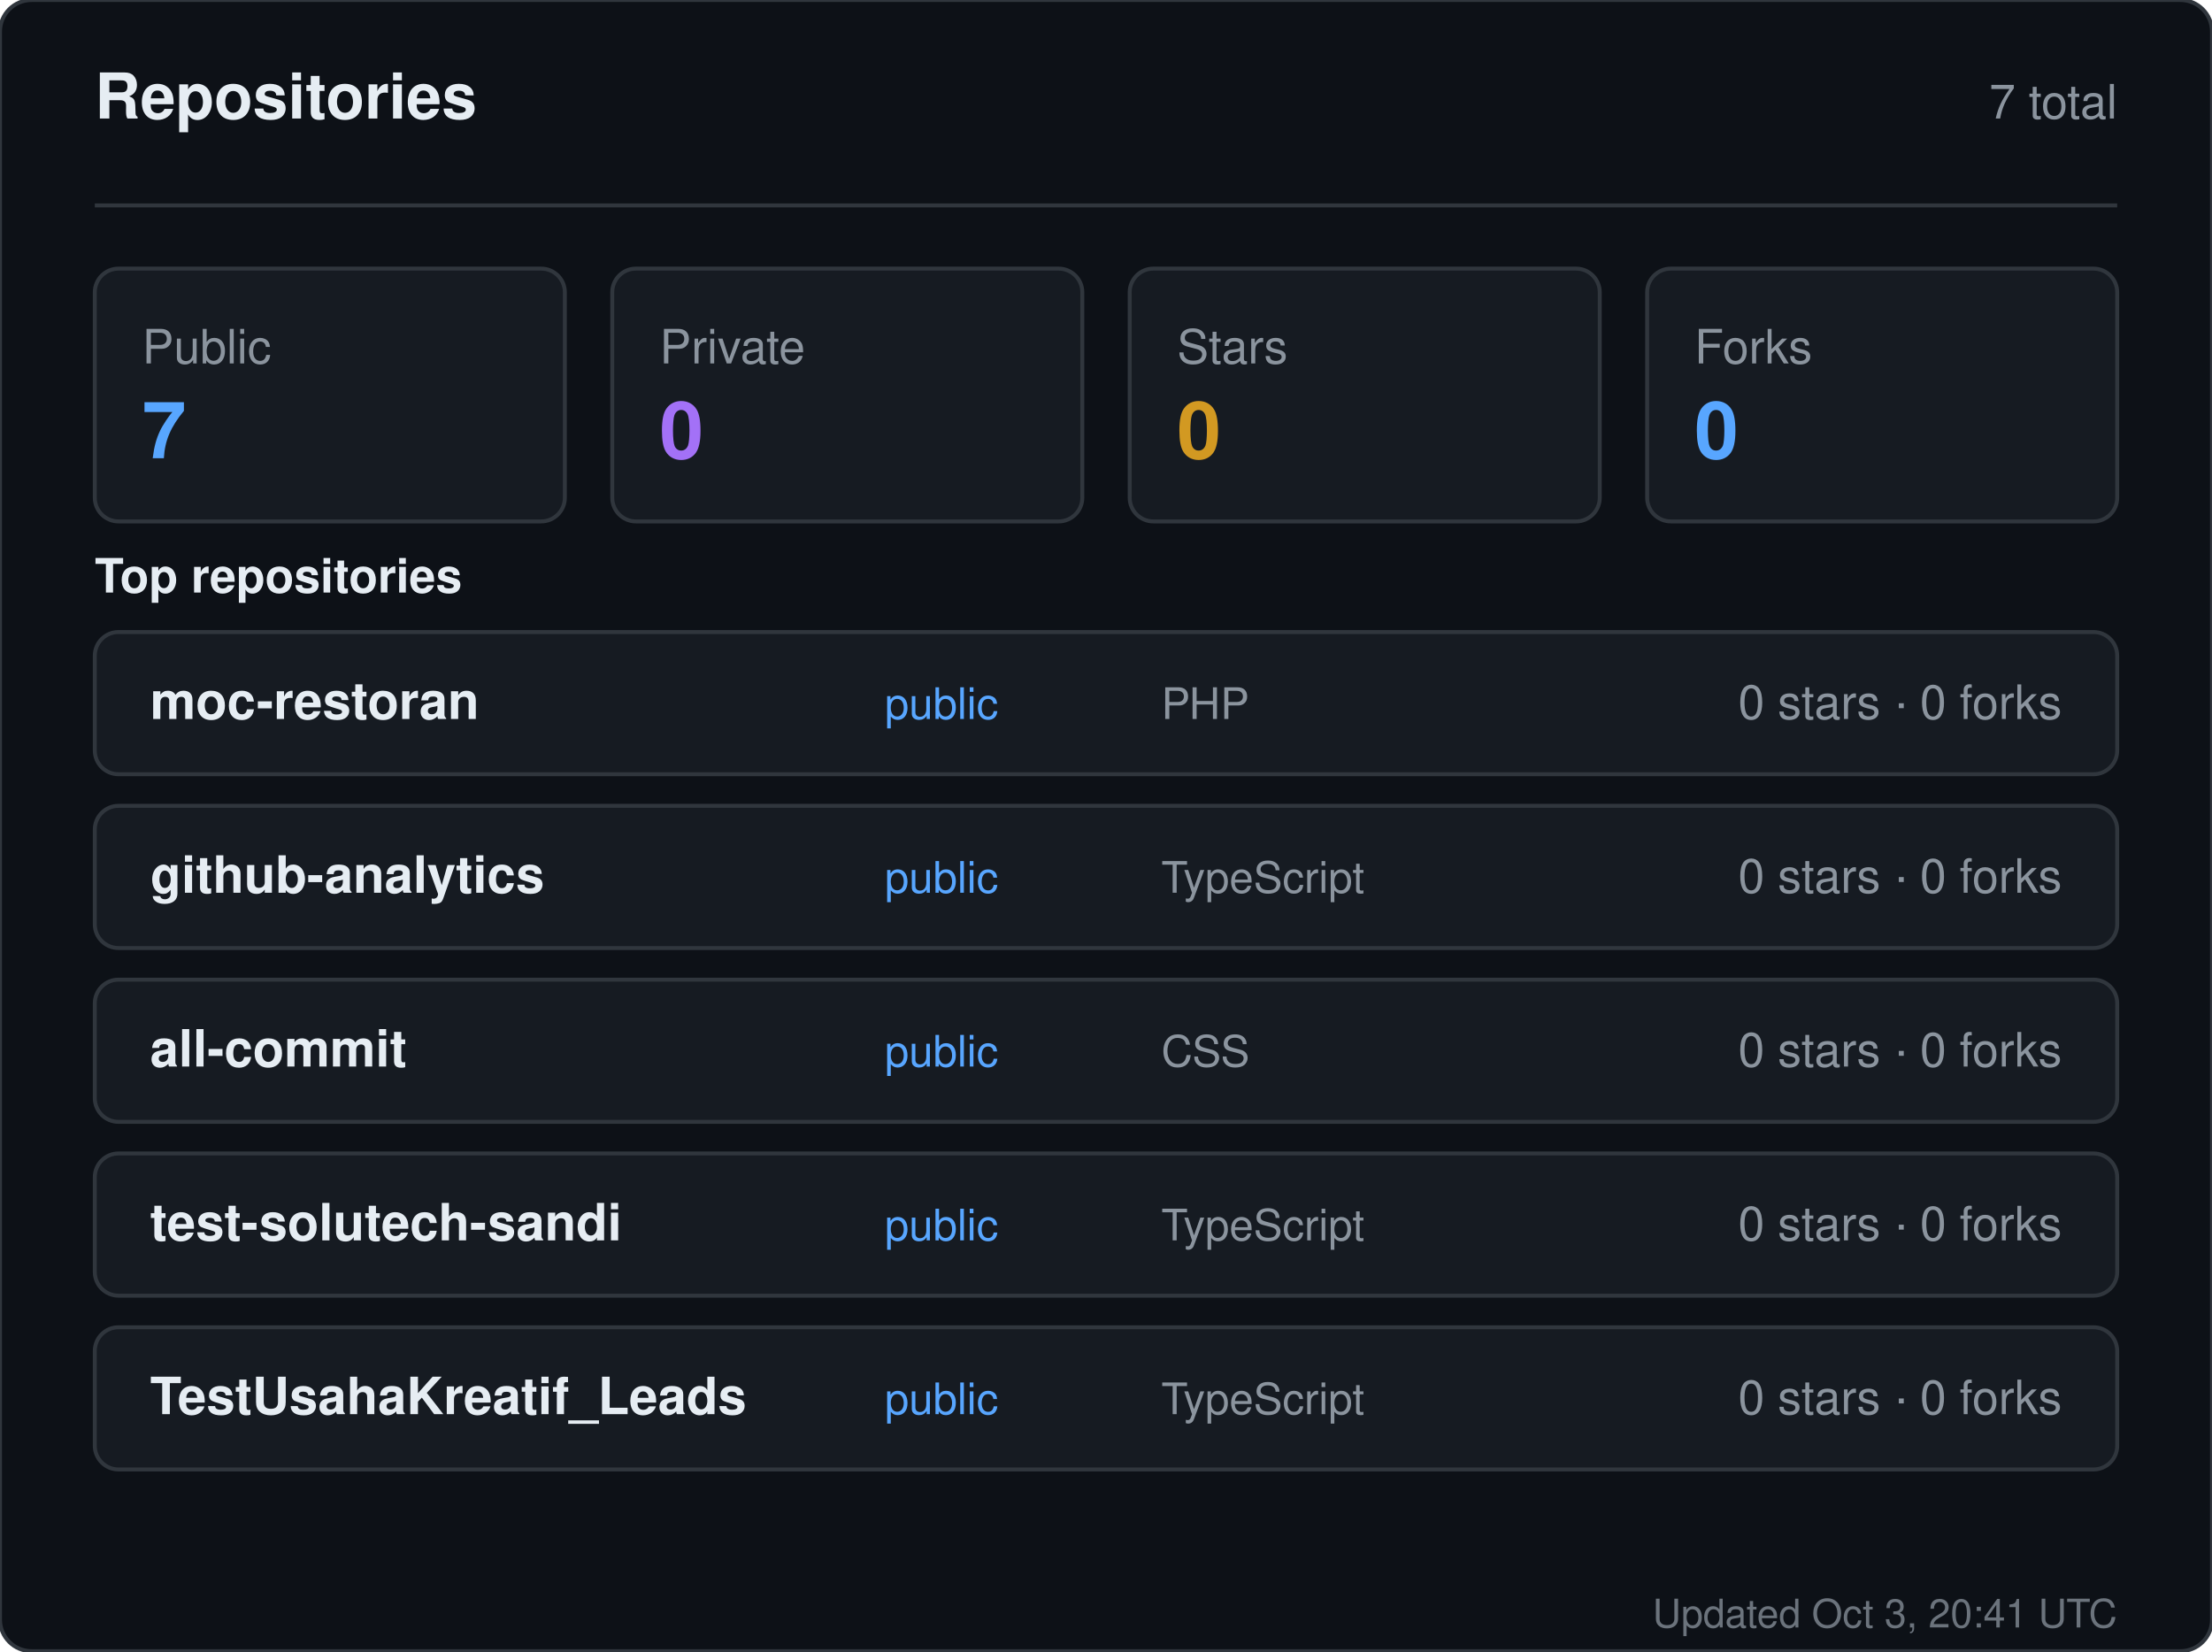
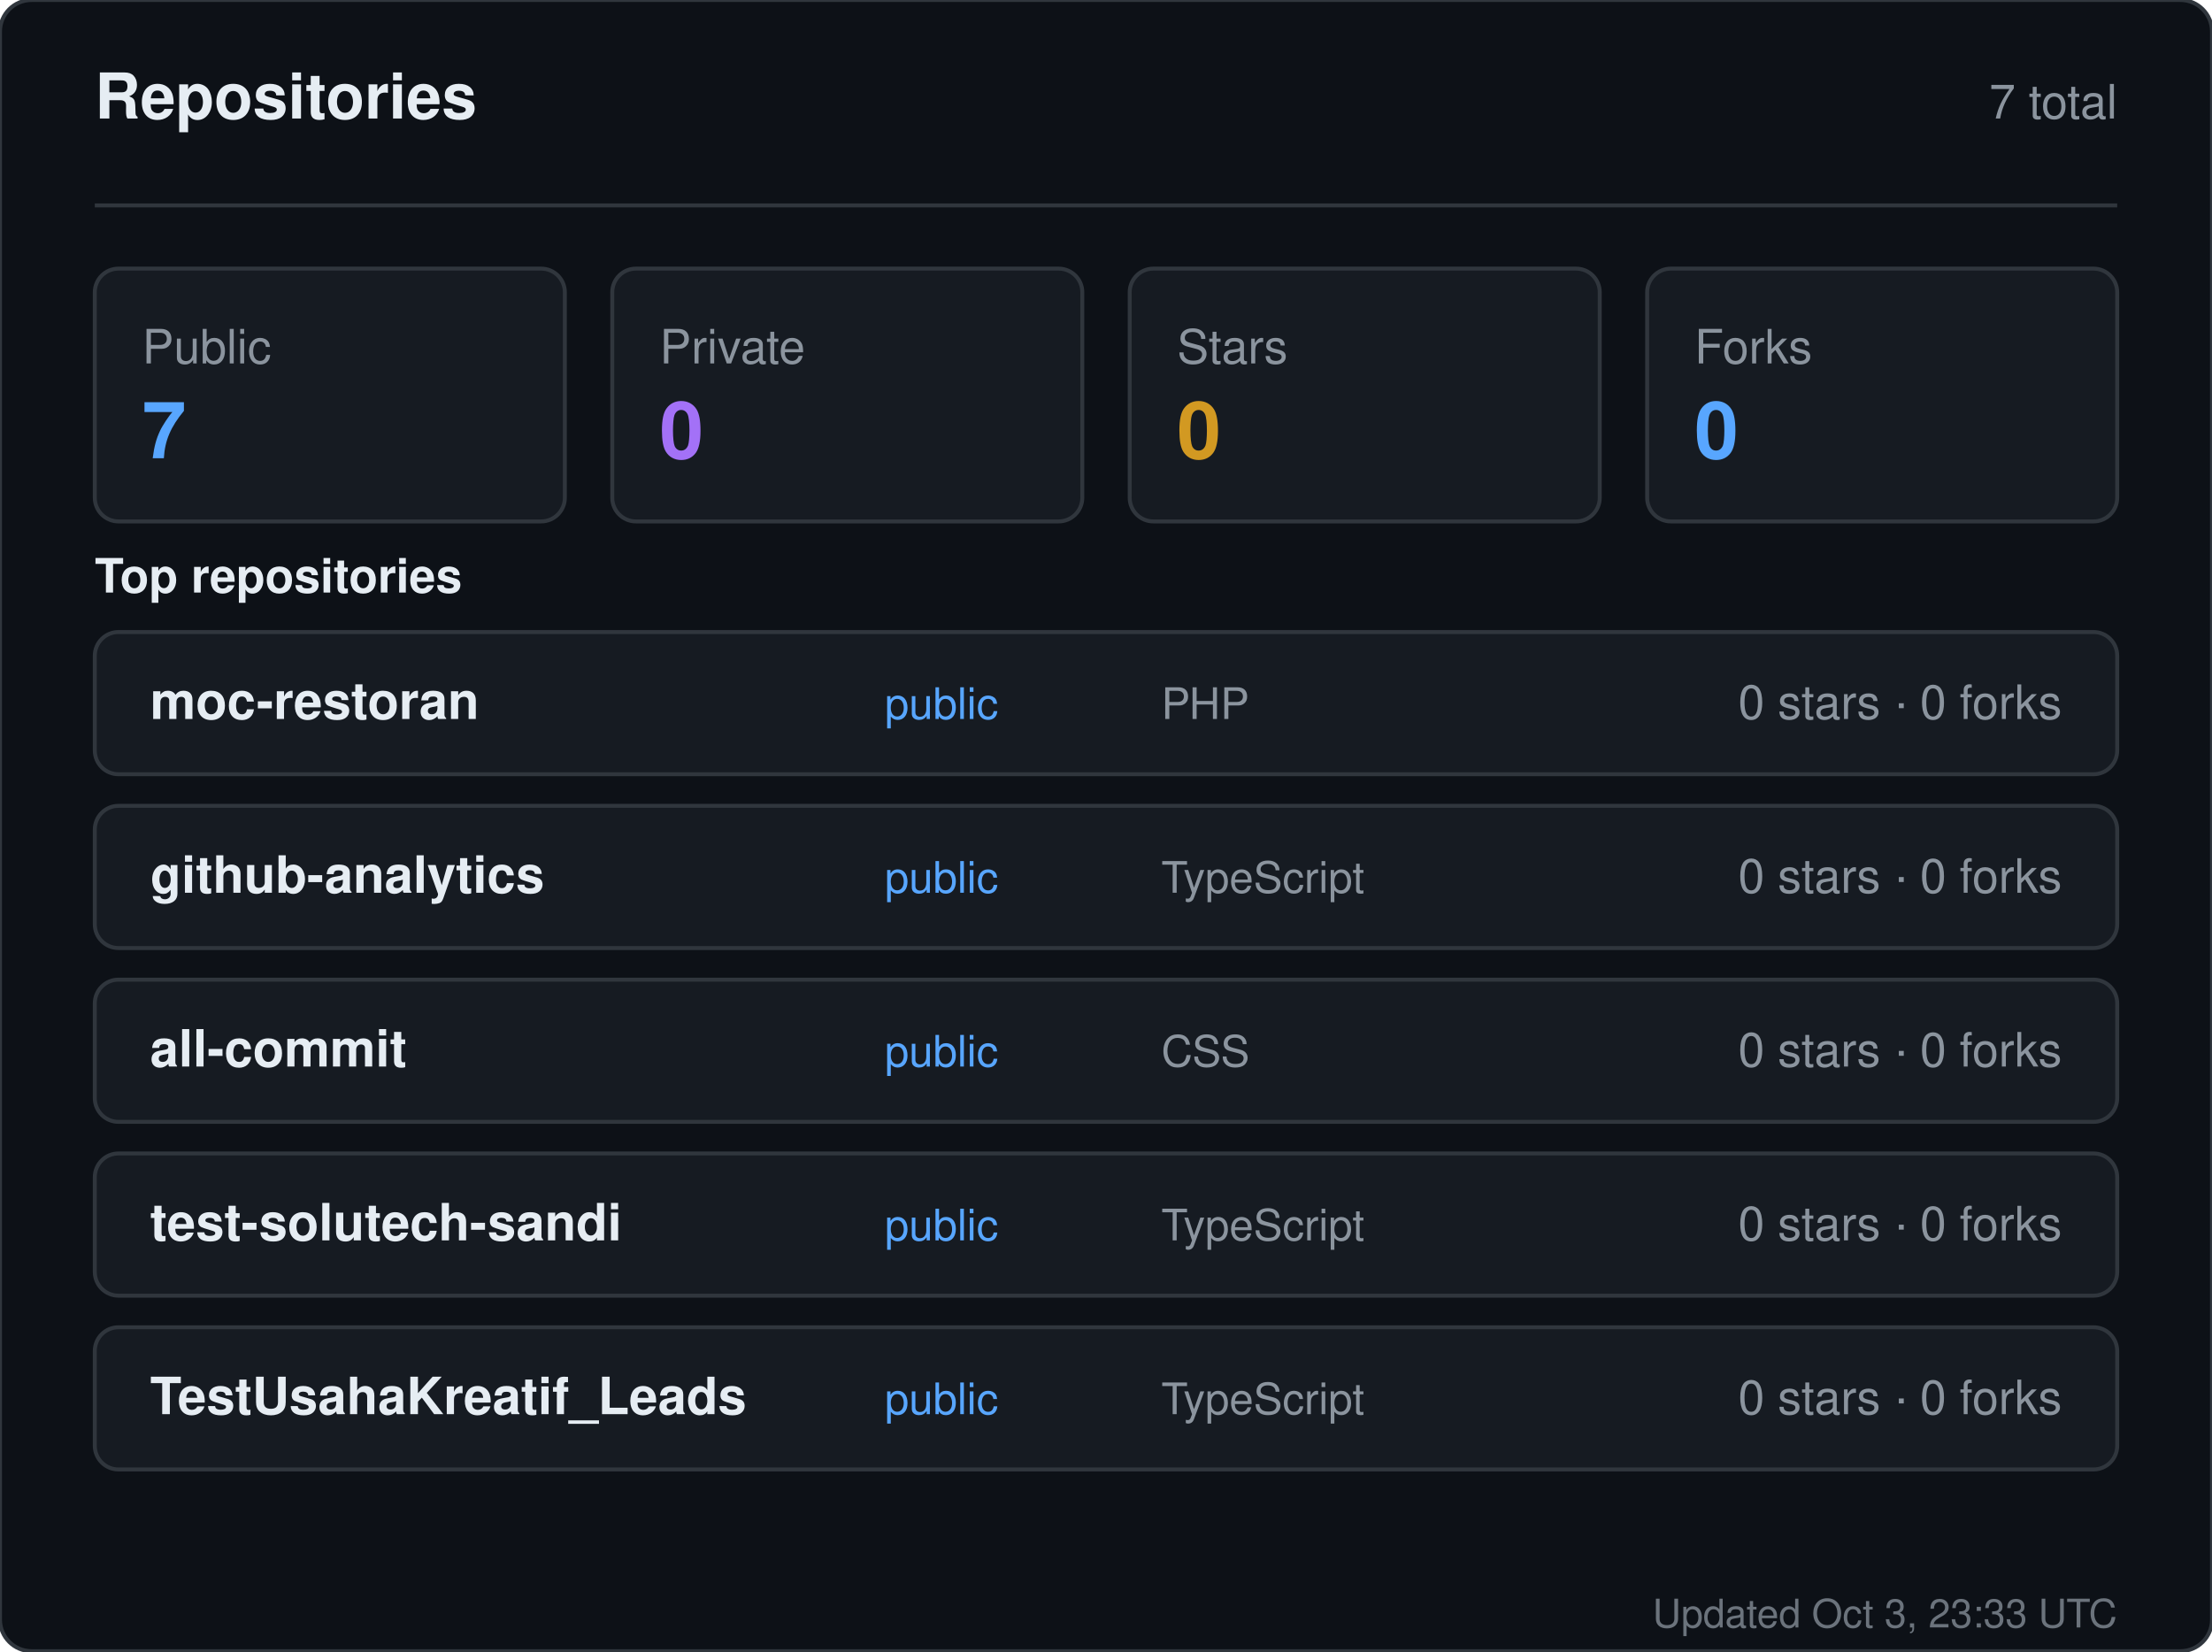
<svg xmlns="http://www.w3.org/2000/svg" width="560" height="418" viewBox="0 0 560 418" role="img" aria-label="Repositories for sandiirawan12">
  <rect width="560" height="418" rx="8" fill="#0d1117" stroke="#30363d" />
  <g font-family="-apple-system, BlinkMacSystemFont, Segoe UI, Helvetica, Arial, sans-serif">
    <text x="24" y="30" fill="#e6edf3" font-size="16" font-weight="700">Repositories</text>
    <text x="536" y="30" fill="#8b949e" font-size="12" text-anchor="end">7 total</text>
    <line x1="24" y1="52" x2="536" y2="52" stroke="#30363d" />
    <rect x="24" y="68" width="119" height="64" rx="6" fill="#161b22" stroke="#30363d" />
    <text x="36" y="92" fill="#8b949e" font-size="12">Public</text>
    <text x="36" y="116" fill="#58a6ff" font-size="20" font-weight="700">7</text>
    <rect x="155" y="68" width="119" height="64" rx="6" fill="#161b22" stroke="#30363d" />
    <text x="167" y="92" fill="#8b949e" font-size="12">Private</text>
    <text x="167" y="116" fill="#a371f7" font-size="20" font-weight="700">0</text>
    <rect x="286" y="68" width="119" height="64" rx="6" fill="#161b22" stroke="#30363d" />
    <text x="298" y="92" fill="#8b949e" font-size="12">Stars</text>
    <text x="298" y="116" fill="#d29922" font-size="20" font-weight="700">0</text>
    <rect x="417" y="68" width="119" height="64" rx="6" fill="#161b22" stroke="#30363d" />
    <text x="429" y="92" fill="#8b949e" font-size="12">Forks</text>
    <text x="429" y="116" fill="#58a6ff" font-size="20" font-weight="700">0</text>
    <text x="24" y="150" fill="#e6edf3" font-size="12" font-weight="600">Top repositories</text>
    <rect x="24" y="160" width="512" height="36" rx="6" fill="#161b22" stroke="#30363d" />
    <text x="38" y="182" fill="#e6edf3" font-size="13" font-weight="600">moc-restoran</text>
    <text x="224" y="182" fill="#58a6ff" font-size="11">public</text>
    <text x="294" y="182" fill="#8b949e" font-size="11">PHP</text>
    <text x="522" y="182" fill="#8b949e" font-size="12" text-anchor="end">0 stars · 0 forks</text>
    <rect x="24" y="204" width="512" height="36" rx="6" fill="#161b22" stroke="#30363d" />
    <text x="38" y="226" fill="#e6edf3" font-size="13" font-weight="600">github-analytics</text>
    <text x="224" y="226" fill="#58a6ff" font-size="11">public</text>
    <text x="294" y="226" fill="#8b949e" font-size="11">TypeScript</text>
    <text x="522" y="226" fill="#8b949e" font-size="12" text-anchor="end">0 stars · 0 forks</text>
    <rect x="24" y="248" width="512" height="36" rx="6" fill="#161b22" stroke="#30363d" />
    <text x="38" y="270" fill="#e6edf3" font-size="13" font-weight="600">all-commit</text>
    <text x="224" y="270" fill="#58a6ff" font-size="11">public</text>
    <text x="294" y="270" fill="#8b949e" font-size="11">CSS</text>
    <text x="522" y="270" fill="#8b949e" font-size="12" text-anchor="end">0 stars · 0 forks</text>
    <rect x="24" y="292" width="512" height="36" rx="6" fill="#161b22" stroke="#30363d" />
    <text x="38" y="314" fill="#e6edf3" font-size="13" font-weight="600">test-solutech-sandi</text>
    <text x="224" y="314" fill="#58a6ff" font-size="11">public</text>
    <text x="294" y="314" fill="#8b949e" font-size="11">TypeScript</text>
    <text x="522" y="314" fill="#8b949e" font-size="12" text-anchor="end">0 stars · 0 forks</text>
    <rect x="24" y="336" width="512" height="36" rx="6" fill="#161b22" stroke="#30363d" />
    <text x="38" y="358" fill="#e6edf3" font-size="13" font-weight="600">TestUsahaKreatif_Leads</text>
    <text x="224" y="358" fill="#58a6ff" font-size="11">public</text>
    <text x="294" y="358" fill="#8b949e" font-size="11">TypeScript</text>
    <text x="522" y="358" fill="#8b949e" font-size="12" text-anchor="end">0 stars · 0 forks</text>
-     <text x="536" y="412" fill="#8b949e" font-size="10" text-anchor="end" opacity="0.75">Updated Oct 3, 20:41 UTC</text>
+     <text x="536" y="412" fill="#8b949e" font-size="10" text-anchor="end" opacity="0.75">Updated Oct 3, 23:33 UTC</text>
  </g>
</svg>
